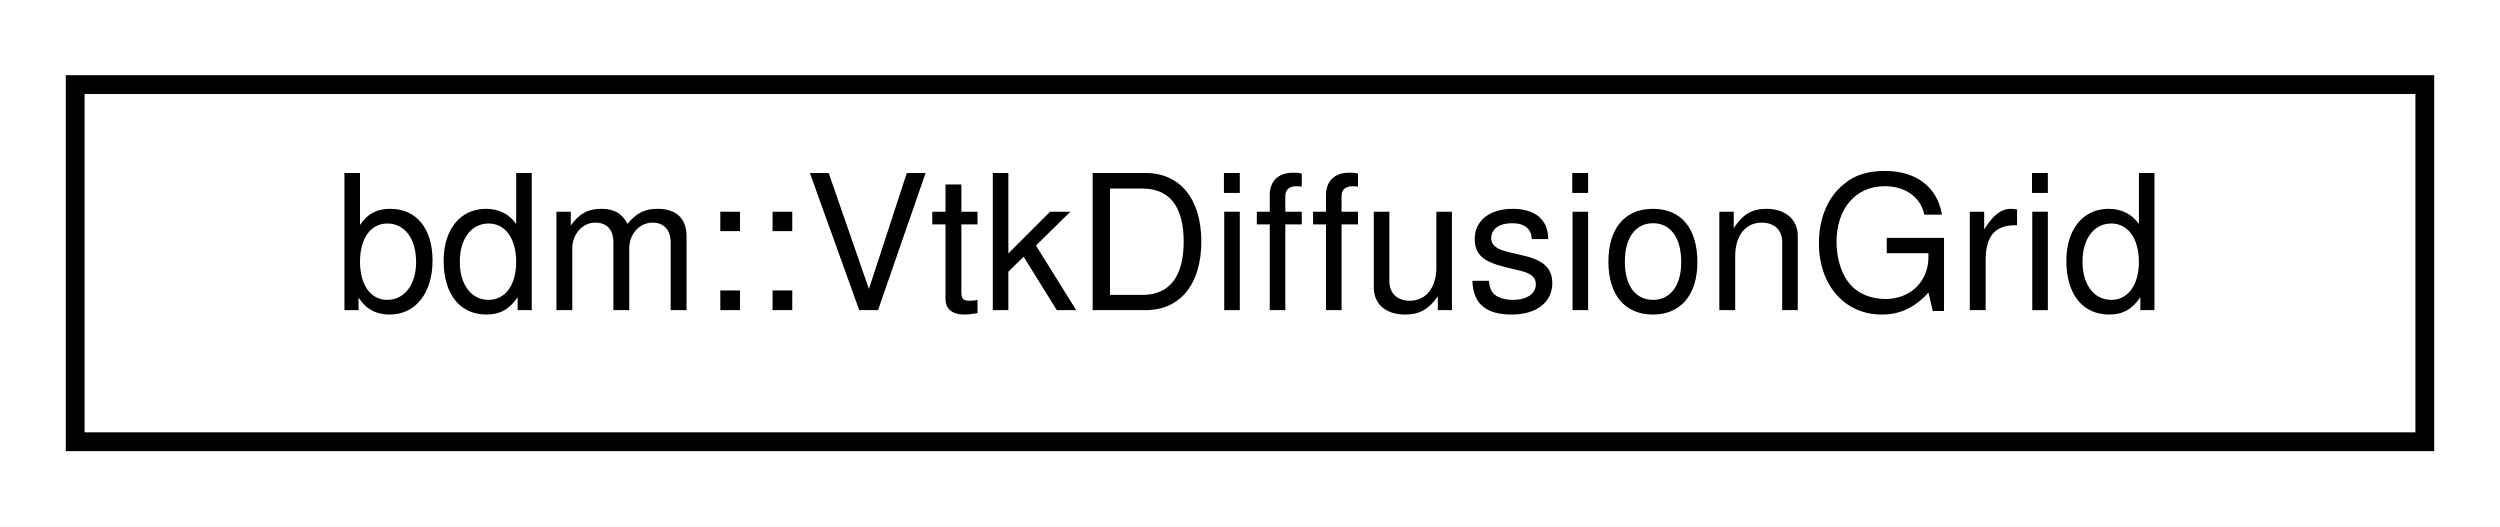
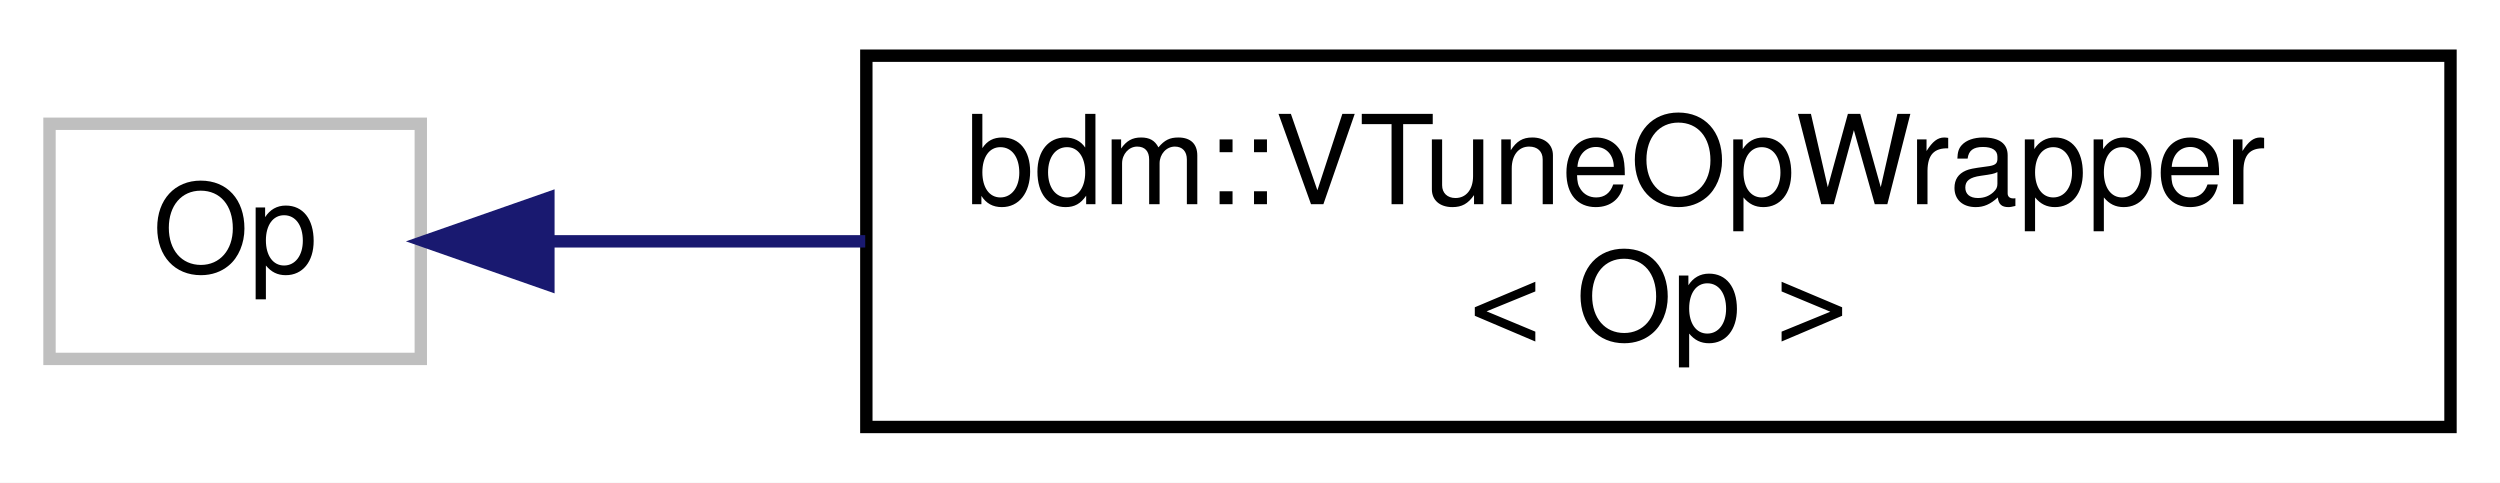
- <svg xmlns="http://www.w3.org/2000/svg" xmlns:xlink="http://www.w3.org/1999/xlink" width="133pt" height="28pt" viewBox="0.00 0.00 133.00 28.00">
-   <g id="graph0" class="graph" transform="scale(1 1) rotate(0) translate(4 24)">
-     <polygon fill="white" stroke="transparent" points="-4,4 -4,-24 129,-24 129,4 -4,4" />
+ <svg xmlns="http://www.w3.org/2000/svg" xmlns:xlink="http://www.w3.org/1999/xlink" width="202pt" height="39pt" viewBox="0.00 0.00 202.00 39.00">
+   <g id="graph0" class="graph" transform="scale(1 1) rotate(0) translate(4 35)">
+     <polygon fill="white" stroke="transparent" points="-4,4 -4,-35 198,-35 198,4 -4,4" />
    <g id="node1" class="node">
      <g id="a_node1">
-         <a xlink:href="classbdm_1_1VtkDiffusionGrid.html" target="_top" xlink:title=" ">
-           <polygon fill="white" stroke="black" points="0,-0.5 0,-19.5 125,-19.5 125,-0.5 0,-0.5" />
-           <text text-anchor="middle" x="62.5" y="-7.5" font-family="Helvetica,sans-Serif" font-size="10.00">bdm::VtkDiffusionGrid</text>
+         <a xlink:title=" ">
+           <polygon fill="white" stroke="#bfbfbf" points="0,-6 0,-25 30,-25 30,-6 0,-6" />
+           <text text-anchor="middle" x="15" y="-13" font-family="Helvetica,sans-Serif" font-size="10.00">Op</text>
        </a>
      </g>
    </g>
+     <g id="node2" class="node">
+       <g id="a_node2">
+         <a xlink:href="classbdm_1_1VTuneOpWrapper.html" target="_top" xlink:title=" ">
+           <polygon fill="white" stroke="black" points="66,-0.5 66,-30.5 194,-30.5 194,-0.5 66,-0.5" />
+           <text text-anchor="start" x="74" y="-18.5" font-family="Helvetica,sans-Serif" font-size="10.00">bdm::VTuneOpWrapper</text>
+           <text text-anchor="middle" x="130" y="-7.5" font-family="Helvetica,sans-Serif" font-size="10.00">&lt; Op &gt;</text>
+         </a>
+       </g>
+     </g>
+     <g id="edge1" class="edge">
+       <path fill="none" stroke="midnightblue" d="M40.53,-15.5C48.15,-15.5 56.91,-15.5 65.91,-15.5" />
+       <polygon fill="midnightblue" stroke="midnightblue" points="40.31,-12 30.31,-15.5 40.31,-19 40.31,-12" />
+     </g>
  </g>
</svg>
